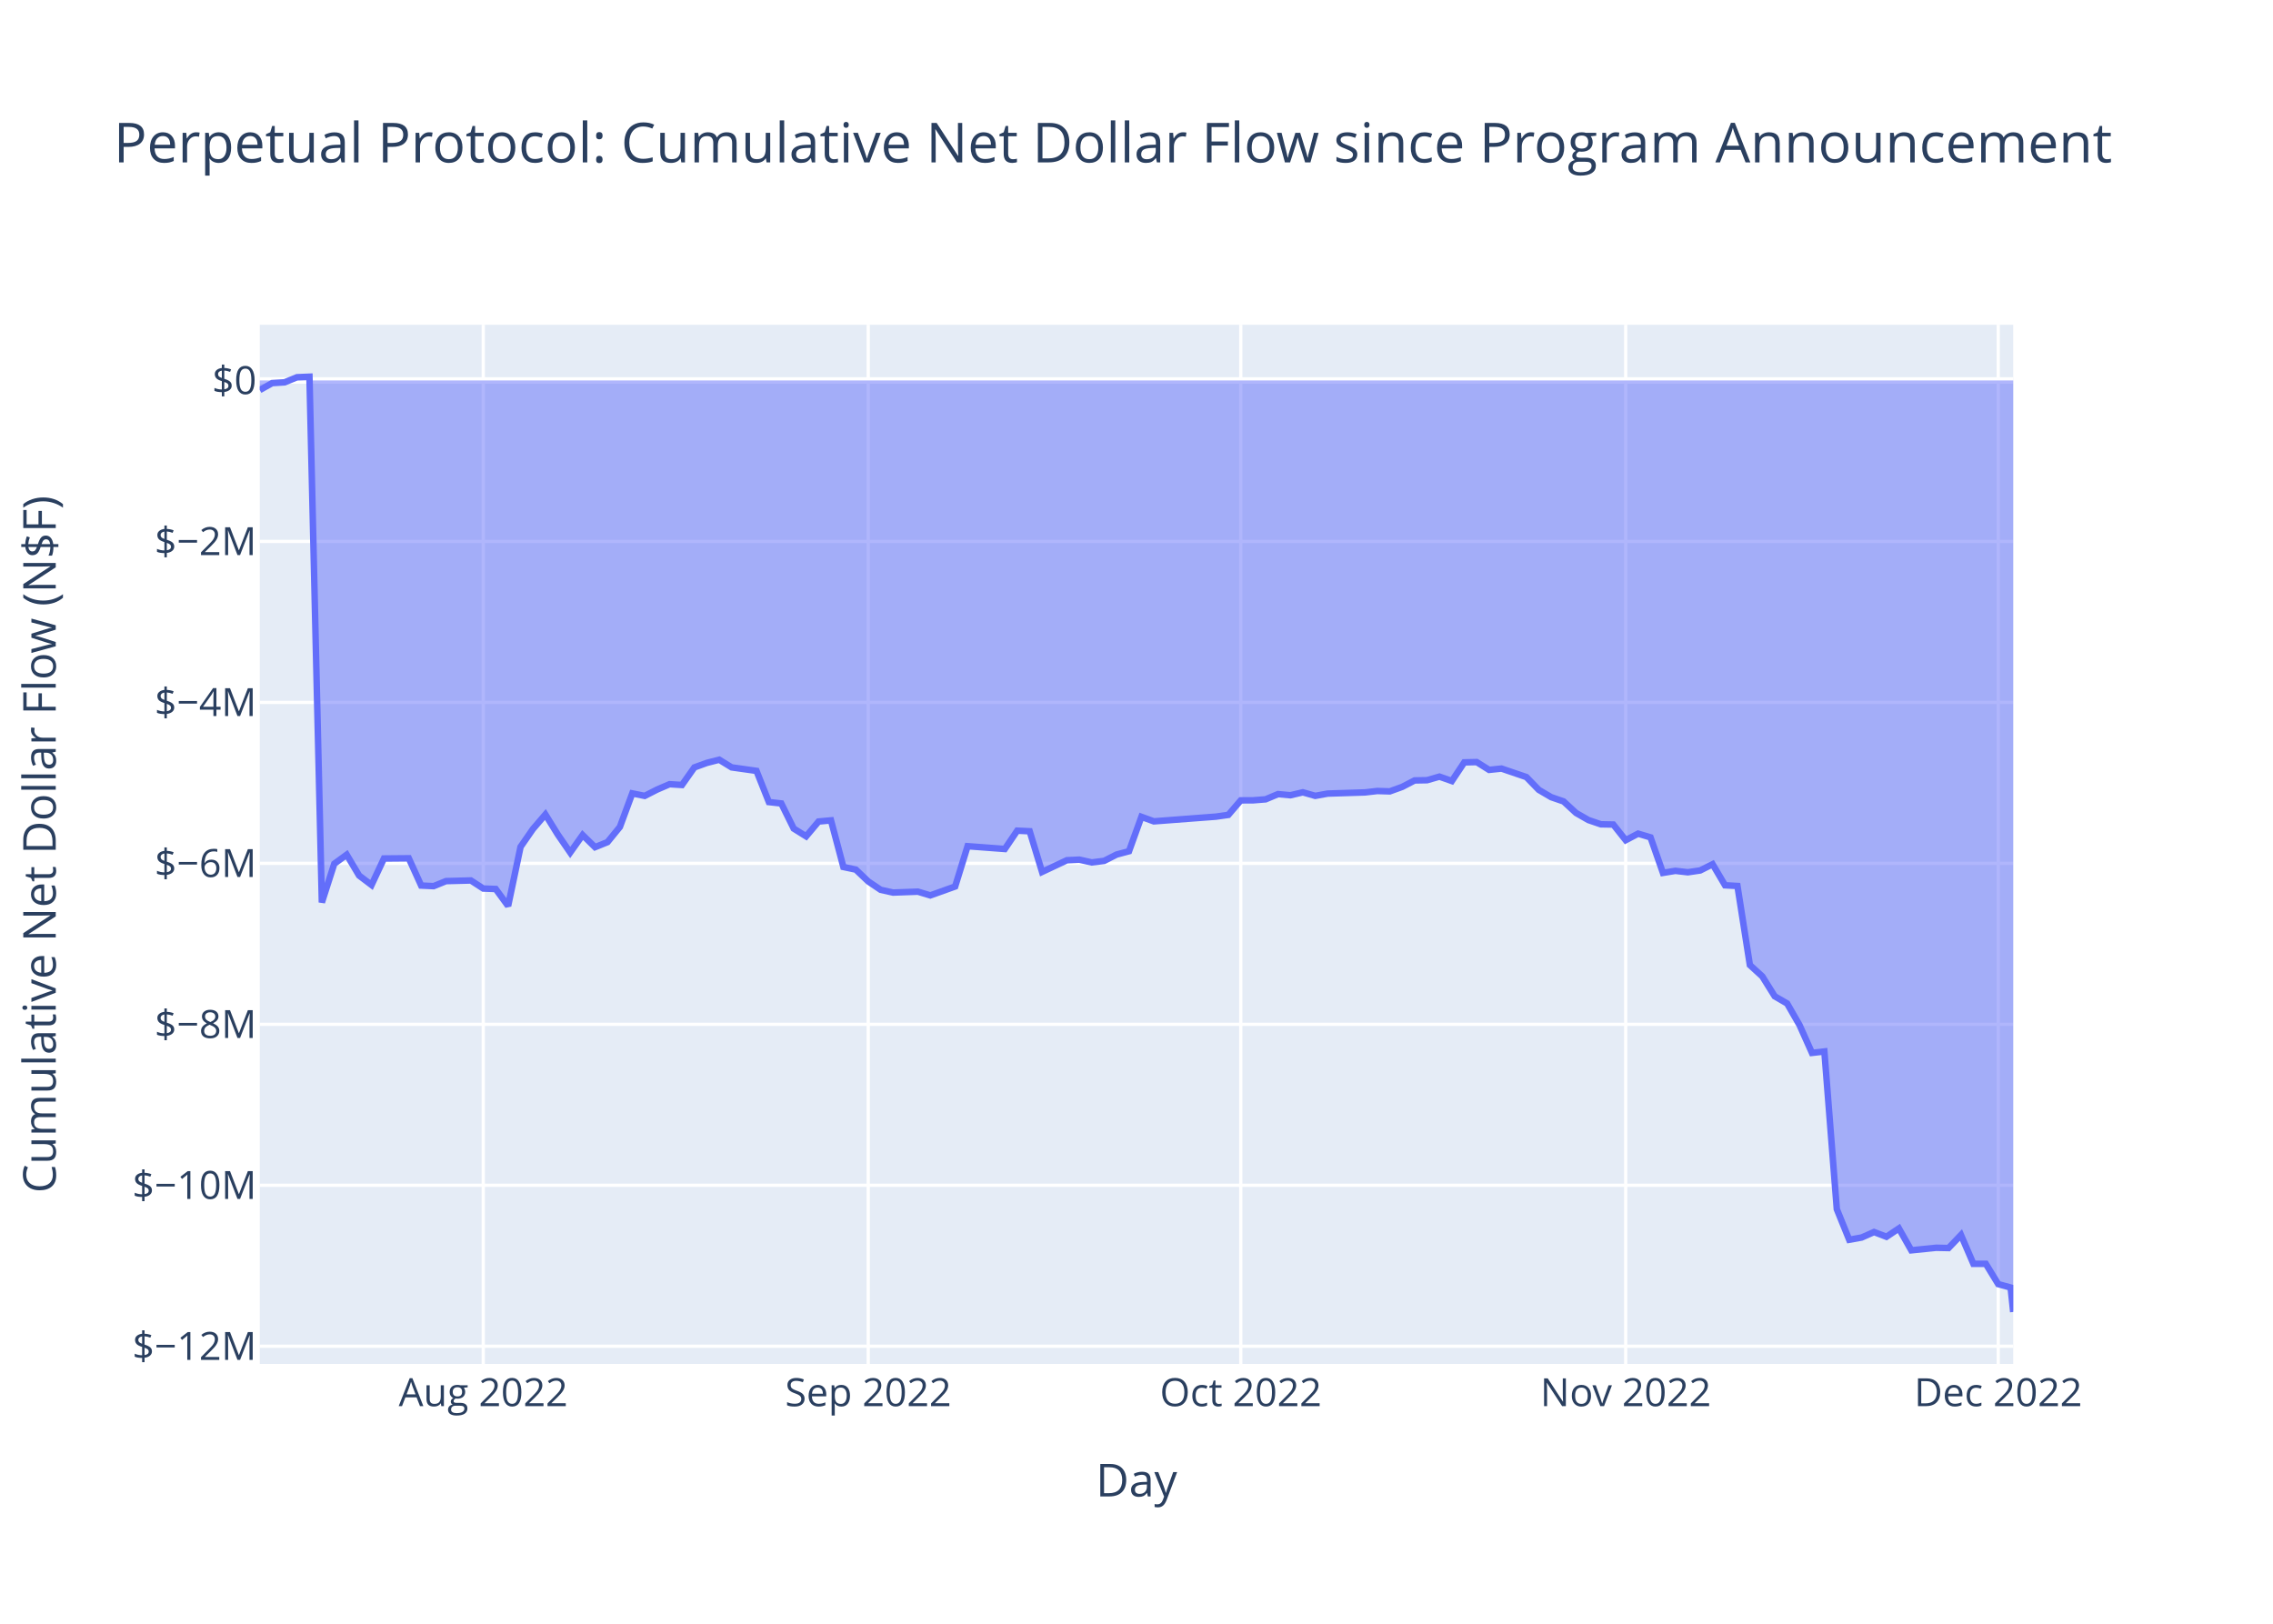
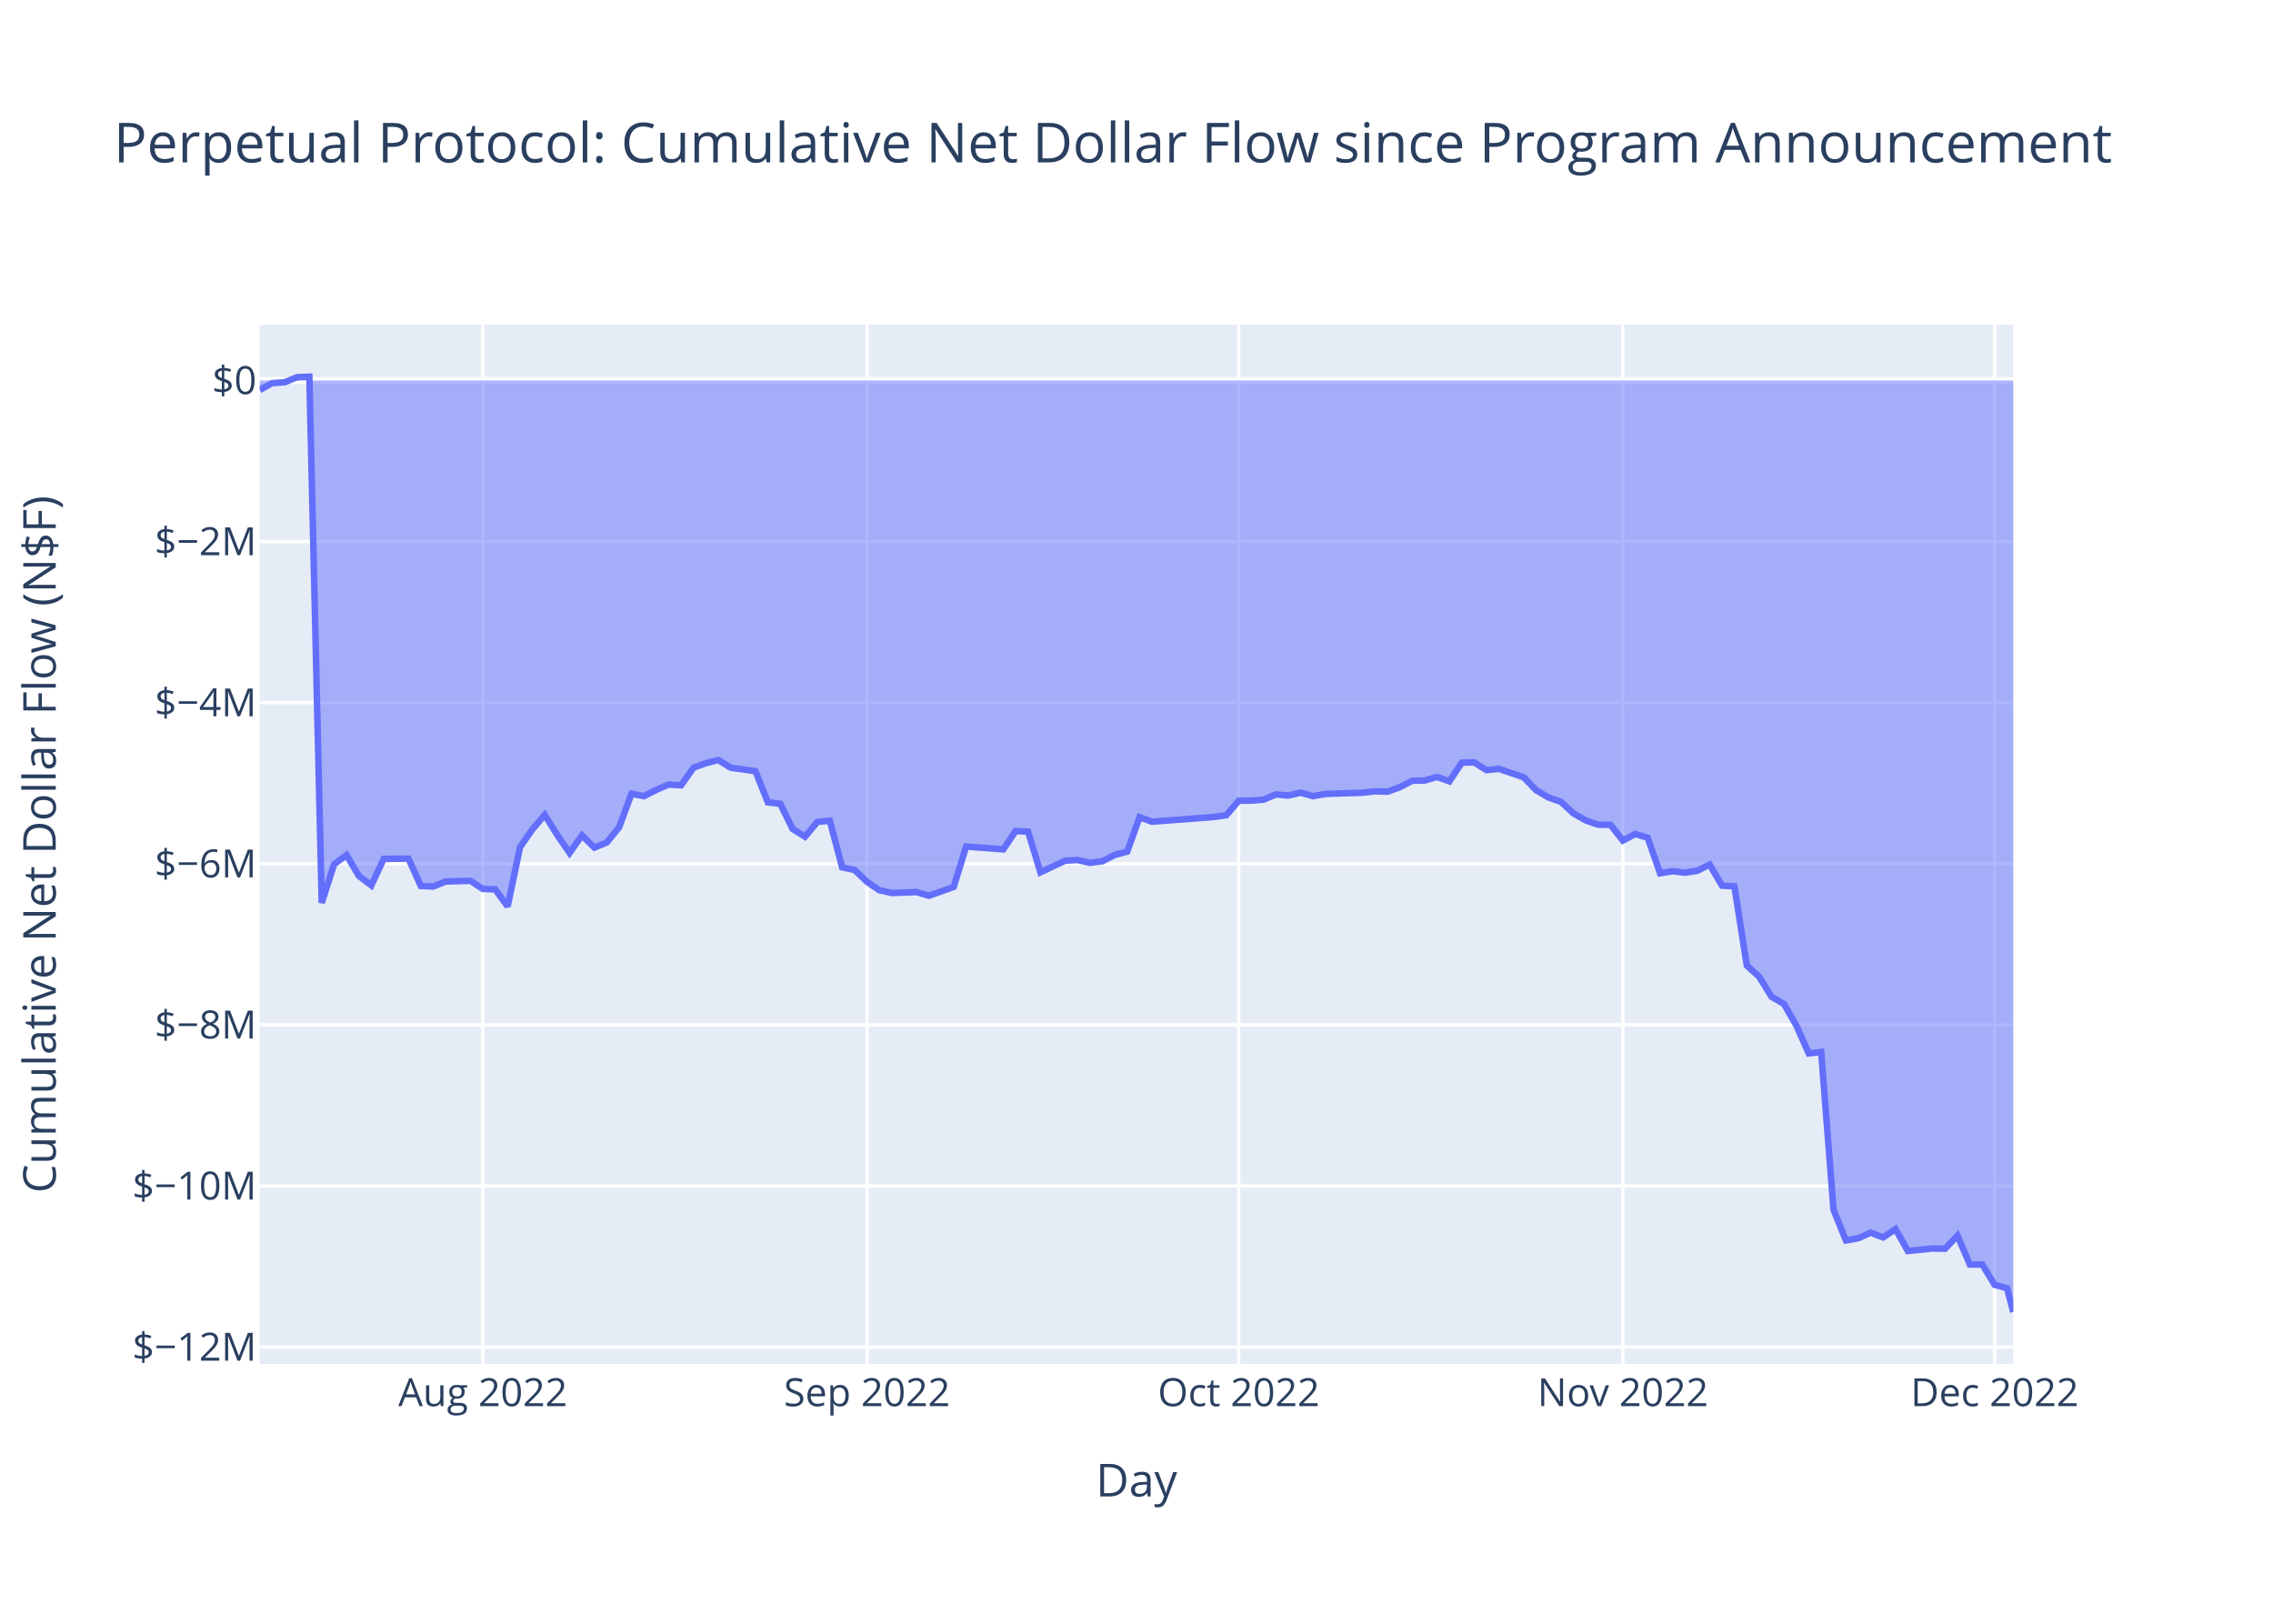
<svg xmlns="http://www.w3.org/2000/svg" class="main-svg" width="700" height="500" style="" viewBox="0 0 700 500">
  <rect x="0" y="0" width="700" height="500" style="fill: rgb(255, 255, 255); fill-opacity: 1;" />
-   <defs id="defs-2b5df5">
+   <defs id="defs-f2f47a">
    <g class="clips">
-       <clipPath id="clip2b5df5xyplot" class="plotclip">
+       <clipPath id="clipf2f47axyplot" class="plotclip">
        <rect width="540" height="320" />
      </clipPath>
-       <clipPath class="axesclip" id="clip2b5df5x">
+       <clipPath class="axesclip" id="clipf2f47ax">
        <rect x="80" y="0" width="540" height="500" />
      </clipPath>
-       <clipPath class="axesclip" id="clip2b5df5y">
+       <clipPath class="axesclip" id="clipf2f47ay">
        <rect x="0" y="100" width="700" height="320" />
      </clipPath>
-       <clipPath class="axesclip" id="clip2b5df5xy">
+       <clipPath class="axesclip" id="clipf2f47axy">
        <rect x="80" y="100" width="540" height="320" />
      </clipPath>
    </g>
    <g class="gradients" />
    <g class="patterns" />
  </defs>
  <g class="bglayer">
    <rect class="bg" x="80" y="100" width="540" height="320" style="fill: rgb(229, 236, 246); fill-opacity: 1; stroke-width: 0;" />
  </g>
  <g class="layer-below">
    <g class="imagelayer" />
    <g class="shapelayer" />
  </g>
  <g class="cartesianlayer">
    <g class="subplot xy">
      <g class="layer-subplot">
        <g class="shapelayer" />
        <g class="imagelayer" />
      </g>
      <g class="minor-gridlayer">
        <g class="x" />
        <g class="y" />
      </g>
      <g class="gridlayer">
        <g class="x">
-           <path class="xgrid crisp" transform="translate(148.83,0)" d="M0,100v320" style="stroke: rgb(255, 255, 255); stroke-opacity: 1; stroke-width: 1px;" />
-           <path class="xgrid crisp" transform="translate(267.38,0)" d="M0,100v320" style="stroke: rgb(255, 255, 255); stroke-opacity: 1; stroke-width: 1px;" />
-           <path class="xgrid crisp" transform="translate(382.11,0)" d="M0,100v320" style="stroke: rgb(255, 255, 255); stroke-opacity: 1; stroke-width: 1px;" />
-           <path class="xgrid crisp" transform="translate(500.66,0)" d="M0,100v320" style="stroke: rgb(255, 255, 255); stroke-opacity: 1; stroke-width: 1px;" />
-           <path class="xgrid crisp" transform="translate(615.38,0)" d="M0,100v320" style="stroke: rgb(255, 255, 255); stroke-opacity: 1; stroke-width: 1px;" />
+           <path class="xgrid crisp" transform="translate(148.69,0)" d="M0,100v320" style="stroke: rgb(255, 255, 255); stroke-opacity: 1; stroke-width: 1px;" />
+           <path class="xgrid crisp" transform="translate(267,0)" d="M0,100v320" style="stroke: rgb(255, 255, 255); stroke-opacity: 1; stroke-width: 1px;" />
+           <path class="xgrid crisp" transform="translate(381.48,0)" d="M0,100v320" style="stroke: rgb(255, 255, 255); stroke-opacity: 1; stroke-width: 1px;" />
+           <path class="xgrid crisp" transform="translate(499.79,0)" d="M0,100v320" style="stroke: rgb(255, 255, 255); stroke-opacity: 1; stroke-width: 1px;" />
+           <path class="xgrid crisp" transform="translate(614.28,0)" d="M0,100v320" style="stroke: rgb(255, 255, 255); stroke-opacity: 1; stroke-width: 1px;" />
        </g>
        <g class="y">
-           <path class="ygrid crisp" transform="translate(0,414.55)" d="M80,0h540" style="stroke: rgb(255, 255, 255); stroke-opacity: 1; stroke-width: 1px;" />
-           <path class="ygrid crisp" transform="translate(0,364.98)" d="M80,0h540" style="stroke: rgb(255, 255, 255); stroke-opacity: 1; stroke-width: 1px;" />
-           <path class="ygrid crisp" transform="translate(0,315.42)" d="M80,0h540" style="stroke: rgb(255, 255, 255); stroke-opacity: 1; stroke-width: 1px;" />
-           <path class="ygrid crisp" transform="translate(0,265.85)" d="M80,0h540" style="stroke: rgb(255, 255, 255); stroke-opacity: 1; stroke-width: 1px;" />
-           <path class="ygrid crisp" transform="translate(0,216.29)" d="M80,0h540" style="stroke: rgb(255, 255, 255); stroke-opacity: 1; stroke-width: 1px;" />
-           <path class="ygrid crisp" transform="translate(0,166.72)" d="M80,0h540" style="stroke: rgb(255, 255, 255); stroke-opacity: 1; stroke-width: 1px;" />
+           <path class="ygrid crisp" transform="translate(0,414.78)" d="M80,0h540" style="stroke: rgb(255, 255, 255); stroke-opacity: 1; stroke-width: 1px;" />
+           <path class="ygrid crisp" transform="translate(0,365.17)" d="M80,0h540" style="stroke: rgb(255, 255, 255); stroke-opacity: 1; stroke-width: 1px;" />
+           <path class="ygrid crisp" transform="translate(0,315.57)" d="M80,0h540" style="stroke: rgb(255, 255, 255); stroke-opacity: 1; stroke-width: 1px;" />
+           <path class="ygrid crisp" transform="translate(0,265.97)" d="M80,0h540" style="stroke: rgb(255, 255, 255); stroke-opacity: 1; stroke-width: 1px;" />
+           <path class="ygrid crisp" transform="translate(0,216.37)" d="M80,0h540" style="stroke: rgb(255, 255, 255); stroke-opacity: 1; stroke-width: 1px;" />
+           <path class="ygrid crisp" transform="translate(0,166.76)" d="M80,0h540" style="stroke: rgb(255, 255, 255); stroke-opacity: 1; stroke-width: 1px;" />
        </g>
      </g>
      <g class="zerolinelayer">
        <path class="yzl zl crisp" transform="translate(0,117.16)" d="M80,0h540" style="stroke: rgb(255, 255, 255); stroke-opacity: 1; stroke-width: 2px;" />
      </g>
      <path class="xlines-below" />
      <path class="ylines-below" />
      <g class="overlines-below" />
      <g class="xaxislayer-below" />
      <g class="yaxislayer-below" />
      <g class="overaxes-below" />
-       <g class="plot" transform="translate(80,100)" clip-path="url(#clip2b5df5xyplot)">
+       <g class="plot" transform="translate(80,100)" clip-path="url(#clipf2f47axyplot)">
        <g class="scatterlayer mlayer">
-           <g class="trace scatter traced60499" style="stroke-miterlimit: 2;">
+           <g class="trace scatter trace69948e" style="stroke-miterlimit: 2;">
            <g class="fills">
              <g>
-                 <path class="js-fill" d="M540,17.16L0,17.16L0,20.1L3.82,17.97L7.65,17.73L11.47,16.16L15.3,16L19.12,177.89L22.94,165.98L26.77,163.19L30.59,169.61L34.42,172.51L38.24,164.36L45.89,164.29L49.71,172.69L53.54,172.87L57.36,171.32L65.01,171.12L68.83,173.61L72.66,173.75L76.48,178.97L80.31,160.78L84.13,155.27L87.96,150.81L91.78,156.98L95.6,162.52L99.43,157.13L103.25,160.87L107.08,159.32L110.9,154.64L114.72,144.31L118.55,145.08L122.37,143.13L126.2,141.48L130.02,141.72L133.84,136.31L137.67,134.92L141.49,133.94L145.32,136.3L152.97,137.38L156.79,146.98L160.61,147.41L164.44,155.15L168.26,157.53L172.09,152.97L175.91,152.62L179.73,166.97L183.56,167.78L187.38,171.41L191.21,174L195.03,174.85L202.68,174.57L206.5,175.72L214.15,172.98L217.98,160.57L229.45,161.43L233.27,155.79L237.1,155.97L240.92,168.49L248.57,164.89L252.39,164.71L256.22,165.57L260.04,165.09L263.87,163.14L267.69,162.12L271.51,151.53L275.34,152.92L294.46,151.47L298.28,150.93L302.11,146.46L305.93,146.44L309.76,146.14L313.58,144.53L317.4,144.88L321.23,143.98L325.05,145.07L328.88,144.37L340.35,144.01L344.17,143.57L348,143.69L351.82,142.31L355.65,140.32L359.47,140.25L363.29,139.15L367.12,140.5L370.94,134.76L374.77,134.67L378.59,137.07L382.41,136.67L390.06,139.28L393.89,143.22L397.71,145.47L401.53,146.79L405.36,150.33L409.18,152.52L413.01,153.83L416.83,153.9L420.66,158.72L424.48,156.71L428.3,157.85L432.13,168.79L435.95,168.16L439.78,168.6L443.6,168.04L447.42,166.12L451.25,172.61L455.07,172.82L458.9,197.17L462.72,200.66L466.55,206.79L470.37,209.01L474.19,215.66L478.02,224.22L481.84,223.78L485.67,272.34L489.49,281.76L493.31,281.07L497.14,279.38L500.96,280.84L504.79,278.27L508.61,285.01L516.26,284.23L520.08,284.31L523.91,280.29L527.73,289.17L531.56,289.18L535.38,295.42L539.2,296.47L540,304" style="fill: rgb(99, 110, 250); fill-opacity: 0.5; stroke-width: 0;" />
+                 <path class="js-fill" d="M540,17.16L0,17.16L0,20.1L3.82,17.97L7.63,17.73L11.45,16.16L15.27,16L19.08,178.01L22.9,166.1L26.71,163.31L30.53,169.73L34.35,172.63L38.16,164.48L45.8,164.4L49.61,172.82L53.43,172.99L57.24,171.44L64.88,171.24L68.69,173.73L72.51,173.87L76.33,179.1L80.14,160.89L83.96,155.38L87.77,150.92L91.59,157.09L95.41,162.64L99.22,157.24L103.04,160.99L106.86,159.43L110.67,154.75L114.49,144.41L118.3,145.18L122.12,143.22L125.94,141.58L129.75,141.82L133.57,136.4L137.39,135.01L141.2,134.03L145.02,136.39L152.65,137.47L156.47,147.08L160.28,147.51L164.1,155.26L167.92,157.64L171.73,153.08L175.55,152.73L179.36,167.09L183.18,167.89L187,171.53L190.81,174.13L194.63,174.98L202.26,174.7L206.08,175.84L213.71,173.1L217.53,160.68L228.98,161.54L232.79,155.9L236.61,156.08L240.42,168.61L248.06,165.01L251.87,164.83L255.69,165.69L259.51,165.2L263.32,163.25L267.14,162.23L270.95,151.63L274.77,153.03L293.85,151.58L297.67,151.03L301.48,146.57L305.3,146.54L309.12,146.25L312.93,144.63L316.75,144.98L320.57,144.08L324.38,145.17L328.2,144.47L339.65,144.11L343.46,143.67L347.28,143.79L351.1,142.41L354.91,140.42L358.73,140.35L362.54,139.24L366.36,140.6L370.18,134.85L373.99,134.76L377.81,137.16L381.63,136.76L389.26,139.37L393.07,143.32L396.89,145.57L400.71,146.9L404.52,150.43L408.34,152.63L412.16,153.94L415.97,154.01L419.79,158.83L423.6,156.81L427.42,157.96L431.24,168.9L435.05,168.28L438.87,168.72L442.69,168.15L446.5,166.23L450.32,172.73L454.13,172.94L457.95,197.31L461.77,200.8L465.58,206.94L469.4,209.16L473.22,215.81L477.03,224.38L480.85,223.94L484.66,272.54L488.48,281.97L492.3,281.28L496.11,279.58L499.93,281.04L503.75,278.48L507.56,285.22L515.19,284.44L519.01,284.52L522.83,280.5L526.64,289.38L530.46,289.39L534.28,295.64L538.09,296.69L540,304" style="fill: rgb(99, 110, 250); fill-opacity: 0.5; stroke-width: 0;" />
              </g>
            </g>
            <g class="errorbars" />
            <g class="lines">
-               <path class="js-line" d="M0,20.1L3.82,17.97L7.65,17.73L11.47,16.16L15.3,16L19.12,177.89L22.94,165.98L26.77,163.19L30.59,169.61L34.42,172.51L38.24,164.36L45.89,164.29L49.71,172.69L53.54,172.87L57.36,171.32L65.01,171.12L68.83,173.61L72.66,173.75L76.48,178.97L80.31,160.78L84.13,155.27L87.96,150.81L91.78,156.98L95.6,162.52L99.43,157.13L103.25,160.87L107.08,159.32L110.9,154.64L114.72,144.31L118.55,145.08L122.37,143.13L126.2,141.48L130.02,141.72L133.84,136.31L137.67,134.92L141.49,133.94L145.32,136.3L152.97,137.38L156.79,146.98L160.61,147.41L164.44,155.15L168.26,157.53L172.09,152.97L175.91,152.62L179.73,166.97L183.56,167.78L187.38,171.41L191.21,174L195.03,174.85L202.68,174.57L206.5,175.72L214.15,172.98L217.98,160.57L229.45,161.43L233.27,155.79L237.1,155.97L240.92,168.49L248.57,164.89L252.39,164.71L256.22,165.57L260.04,165.09L263.87,163.14L267.69,162.12L271.51,151.53L275.34,152.92L294.46,151.47L298.28,150.93L302.11,146.46L305.93,146.44L309.76,146.14L313.58,144.53L317.4,144.88L321.23,143.98L325.05,145.07L328.88,144.37L340.35,144.01L344.17,143.57L348,143.69L351.82,142.31L355.65,140.32L359.47,140.25L363.29,139.15L367.12,140.5L370.94,134.76L374.77,134.67L378.59,137.07L382.41,136.67L390.06,139.28L393.89,143.22L397.71,145.47L401.53,146.79L405.36,150.33L409.18,152.52L413.01,153.83L416.83,153.9L420.66,158.72L424.48,156.71L428.3,157.85L432.13,168.79L435.95,168.16L439.78,168.6L443.6,168.04L447.42,166.12L451.25,172.61L455.07,172.82L458.9,197.17L462.72,200.66L466.55,206.79L470.37,209.01L474.19,215.66L478.02,224.22L481.84,223.78L485.67,272.34L489.49,281.76L493.31,281.07L497.14,279.38L500.96,280.84L504.79,278.27L508.61,285.01L516.26,284.23L520.08,284.31L523.91,280.29L527.73,289.17L531.56,289.18L535.38,295.42L539.2,296.47L540,304" style="vector-effect: non-scaling-stroke; fill: none; stroke: rgb(99, 110, 250); stroke-opacity: 1; stroke-width: 2px; opacity: 1;" />
+               <path class="js-line" d="M0,20.1L3.82,17.97L7.63,17.73L11.45,16.16L15.27,16L19.08,178.01L22.9,166.1L26.71,163.31L30.53,169.73L34.35,172.63L38.16,164.48L45.8,164.4L49.61,172.82L53.43,172.99L57.24,171.44L64.88,171.24L68.69,173.73L72.51,173.87L76.33,179.1L80.14,160.89L83.96,155.38L87.77,150.92L91.59,157.09L95.41,162.64L99.22,157.24L103.04,160.99L106.86,159.43L110.67,154.75L114.49,144.41L118.3,145.18L122.12,143.22L125.94,141.58L129.75,141.82L133.57,136.4L137.39,135.01L141.2,134.03L145.02,136.39L152.65,137.47L156.47,147.08L160.28,147.51L164.1,155.26L167.92,157.64L171.73,153.08L175.55,152.73L179.36,167.09L183.18,167.89L187,171.53L190.81,174.13L194.63,174.98L202.26,174.7L206.08,175.84L213.71,173.1L217.53,160.68L228.98,161.54L232.79,155.9L236.61,156.08L240.42,168.61L248.06,165.01L251.87,164.83L255.69,165.69L259.51,165.2L263.32,163.25L267.14,162.23L270.95,151.63L274.77,153.03L293.85,151.58L297.67,151.03L301.48,146.57L305.3,146.54L309.12,146.25L312.93,144.63L316.75,144.98L320.57,144.08L324.38,145.17L328.2,144.47L339.65,144.11L343.46,143.67L347.28,143.79L351.1,142.41L354.91,140.42L358.73,140.35L362.54,139.24L366.36,140.6L370.18,134.85L373.99,134.76L377.81,137.16L381.63,136.76L389.26,139.37L393.07,143.32L396.89,145.57L400.71,146.9L404.52,150.43L408.34,152.63L412.16,153.94L415.97,154.01L419.79,158.83L423.6,156.81L427.42,157.96L431.24,168.9L435.05,168.28L438.87,168.72L442.69,168.15L446.5,166.23L450.32,172.73L454.13,172.94L457.95,197.31L461.77,200.8L465.58,206.94L469.4,209.16L473.22,215.81L477.03,224.38L480.85,223.94L484.66,272.54L488.48,281.97L492.3,281.28L496.11,279.58L499.93,281.04L503.75,278.48L507.56,285.22L515.19,284.44L519.01,284.52L522.83,280.5L526.64,289.38L530.46,289.39L534.28,295.64L538.09,296.69L540,304" style="vector-effect: non-scaling-stroke; fill: none; stroke: rgb(99, 110, 250); stroke-opacity: 1; stroke-width: 2px; opacity: 1;" />
            </g>
            <g class="points" />
            <g class="text" />
          </g>
        </g>
      </g>
      <g class="overplot" />
      <path class="xlines-above crisp" d="M0,0" style="fill: none;" />
      <path class="ylines-above crisp" d="M0,0" style="fill: none;" />
      <g class="overlines-above" />
      <g class="xaxislayer-above">
        <g class="xtick">
-           <text text-anchor="middle" x="0" y="433" transform="translate(148.83,0)" style="font-family: 'Open Sans', verdana, arial, sans-serif; font-size: 12px; fill: rgb(42, 63, 95); fill-opacity: 1; white-space: pre; opacity: 1;">Aug 2022</text>
+           <text text-anchor="middle" x="0" y="433" transform="translate(148.69,0)" style="font-family: 'Open Sans', verdana, arial, sans-serif; font-size: 12px; fill: rgb(42, 63, 95); fill-opacity: 1; white-space: pre; opacity: 1;">Aug 2022</text>
        </g>
        <g class="xtick">
-           <text text-anchor="middle" x="0" y="433" style="font-family: 'Open Sans', verdana, arial, sans-serif; font-size: 12px; fill: rgb(42, 63, 95); fill-opacity: 1; white-space: pre; opacity: 1;" transform="translate(267.38,0)">Sep 2022</text>
+           <text text-anchor="middle" x="0" y="433" style="font-family: 'Open Sans', verdana, arial, sans-serif; font-size: 12px; fill: rgb(42, 63, 95); fill-opacity: 1; white-space: pre; opacity: 1;" transform="translate(267,0)">Sep 2022</text>
        </g>
        <g class="xtick">
-           <text text-anchor="middle" x="0" y="433" style="font-family: 'Open Sans', verdana, arial, sans-serif; font-size: 12px; fill: rgb(42, 63, 95); fill-opacity: 1; white-space: pre; opacity: 1;" transform="translate(382.11,0)">Oct 2022</text>
+           <text text-anchor="middle" x="0" y="433" style="font-family: 'Open Sans', verdana, arial, sans-serif; font-size: 12px; fill: rgb(42, 63, 95); fill-opacity: 1; white-space: pre; opacity: 1;" transform="translate(381.48,0)">Oct 2022</text>
        </g>
        <g class="xtick">
-           <text text-anchor="middle" x="0" y="433" style="font-family: 'Open Sans', verdana, arial, sans-serif; font-size: 12px; fill: rgb(42, 63, 95); fill-opacity: 1; white-space: pre; opacity: 1;" transform="translate(500.66,0)">Nov 2022</text>
+           <text text-anchor="middle" x="0" y="433" style="font-family: 'Open Sans', verdana, arial, sans-serif; font-size: 12px; fill: rgb(42, 63, 95); fill-opacity: 1; white-space: pre; opacity: 1;" transform="translate(499.79,0)">Nov 2022</text>
        </g>
        <g class="xtick">
-           <text text-anchor="middle" x="0" y="433" style="font-family: 'Open Sans', verdana, arial, sans-serif; font-size: 12px; fill: rgb(42, 63, 95); fill-opacity: 1; white-space: pre; opacity: 1;" transform="translate(615.38,0)">Dec 2022</text>
+           <text text-anchor="middle" x="0" y="433" style="font-family: 'Open Sans', verdana, arial, sans-serif; font-size: 12px; fill: rgb(42, 63, 95); fill-opacity: 1; white-space: pre; opacity: 1;" transform="translate(614.28,0)">Dec 2022</text>
        </g>
      </g>
      <g class="yaxislayer-above">
        <g class="ytick">
-           <text text-anchor="end" x="79" y="4.2" transform="translate(0,414.55)" style="font-family: 'Open Sans', verdana, arial, sans-serif; font-size: 12px; fill: rgb(42, 63, 95); fill-opacity: 1; white-space: pre; opacity: 1;">$−12M</text>
+           <text text-anchor="end" x="79" y="4.2" transform="translate(0,414.78)" style="font-family: 'Open Sans', verdana, arial, sans-serif; font-size: 12px; fill: rgb(42, 63, 95); fill-opacity: 1; white-space: pre; opacity: 1;">$−12M</text>
        </g>
        <g class="ytick">
-           <text text-anchor="end" x="79" y="4.2" style="font-family: 'Open Sans', verdana, arial, sans-serif; font-size: 12px; fill: rgb(42, 63, 95); fill-opacity: 1; white-space: pre; opacity: 1;" transform="translate(0,364.98)">$−10M</text>
+           <text text-anchor="end" x="79" y="4.2" style="font-family: 'Open Sans', verdana, arial, sans-serif; font-size: 12px; fill: rgb(42, 63, 95); fill-opacity: 1; white-space: pre; opacity: 1;" transform="translate(0,365.17)">$−10M</text>
        </g>
        <g class="ytick">
-           <text text-anchor="end" x="79" y="4.2" style="font-family: 'Open Sans', verdana, arial, sans-serif; font-size: 12px; fill: rgb(42, 63, 95); fill-opacity: 1; white-space: pre; opacity: 1;" transform="translate(0,315.42)">$−8M</text>
+           <text text-anchor="end" x="79" y="4.2" style="font-family: 'Open Sans', verdana, arial, sans-serif; font-size: 12px; fill: rgb(42, 63, 95); fill-opacity: 1; white-space: pre; opacity: 1;" transform="translate(0,315.57)">$−8M</text>
        </g>
        <g class="ytick">
-           <text text-anchor="end" x="79" y="4.2" style="font-family: 'Open Sans', verdana, arial, sans-serif; font-size: 12px; fill: rgb(42, 63, 95); fill-opacity: 1; white-space: pre; opacity: 1;" transform="translate(0,265.85)">$−6M</text>
+           <text text-anchor="end" x="79" y="4.2" style="font-family: 'Open Sans', verdana, arial, sans-serif; font-size: 12px; fill: rgb(42, 63, 95); fill-opacity: 1; white-space: pre; opacity: 1;" transform="translate(0,265.97)">$−6M</text>
        </g>
        <g class="ytick">
-           <text text-anchor="end" x="79" y="4.2" style="font-family: 'Open Sans', verdana, arial, sans-serif; font-size: 12px; fill: rgb(42, 63, 95); fill-opacity: 1; white-space: pre; opacity: 1;" transform="translate(0,216.29)">$−4M</text>
+           <text text-anchor="end" x="79" y="4.2" style="font-family: 'Open Sans', verdana, arial, sans-serif; font-size: 12px; fill: rgb(42, 63, 95); fill-opacity: 1; white-space: pre; opacity: 1;" transform="translate(0,216.37)">$−4M</text>
        </g>
        <g class="ytick">
-           <text text-anchor="end" x="79" y="4.2" style="font-family: 'Open Sans', verdana, arial, sans-serif; font-size: 12px; fill: rgb(42, 63, 95); fill-opacity: 1; white-space: pre; opacity: 1;" transform="translate(0,166.72)">$−2M</text>
+           <text text-anchor="end" x="79" y="4.2" style="font-family: 'Open Sans', verdana, arial, sans-serif; font-size: 12px; fill: rgb(42, 63, 95); fill-opacity: 1; white-space: pre; opacity: 1;" transform="translate(0,166.76)">$−2M</text>
        </g>
        <g class="ytick">
          <text text-anchor="end" x="79" y="4.2" style="font-family: 'Open Sans', verdana, arial, sans-serif; font-size: 12px; fill: rgb(42, 63, 95); fill-opacity: 1; white-space: pre; opacity: 1;" transform="translate(0,117.16)">$0</text>
        </g>
      </g>
      <g class="overaxes-above" />
    </g>
  </g>
  <g class="polarlayer" />
  <g class="smithlayer" />
  <g class="ternarylayer" />
  <g class="geolayer" />
  <g class="funnelarealayer" />
  <g class="pielayer" />
  <g class="iciclelayer" />
  <g class="treemaplayer" />
  <g class="sunburstlayer" />
  <g class="glimages" />
-   <defs id="topdefs-2b5df5">
+   <defs id="topdefs-f2f47a">
    <g class="clips" />
  </defs>
  <g class="layer-above">
    <g class="imagelayer" />
    <g class="shapelayer" />
  </g>
  <g class="infolayer">
    <g class="g-gtitle">
      <text class="gtitle" x="35" y="50" text-anchor="start" dy="0em" style="font-family: 'Open Sans', verdana, arial, sans-serif; font-size: 17px; fill: rgb(42, 63, 95); opacity: 1; font-weight: normal; white-space: pre;">Perpetual Protocol: Cumulative Net Dollar Flow since Program Announcement</text>
    </g>
    <g class="g-xtitle">
      <text class="xtitle" x="350" y="460.8" text-anchor="middle" style="font-family: 'Open Sans', verdana, arial, sans-serif; font-size: 14px; fill: rgb(42, 63, 95); opacity: 1; font-weight: normal; white-space: pre;">Day</text>
    </g>
    <g class="g-ytitle">
      <text class="ytitle" transform="rotate(-90,17.16875,260)" x="17.169" y="260" text-anchor="middle" style="font-family: 'Open Sans', verdana, arial, sans-serif; font-size: 14px; fill: rgb(42, 63, 95); opacity: 1; font-weight: normal; white-space: pre;">Cumulative Net Dollar Flow (N$F)</text>
    </g>
  </g>
</svg>
